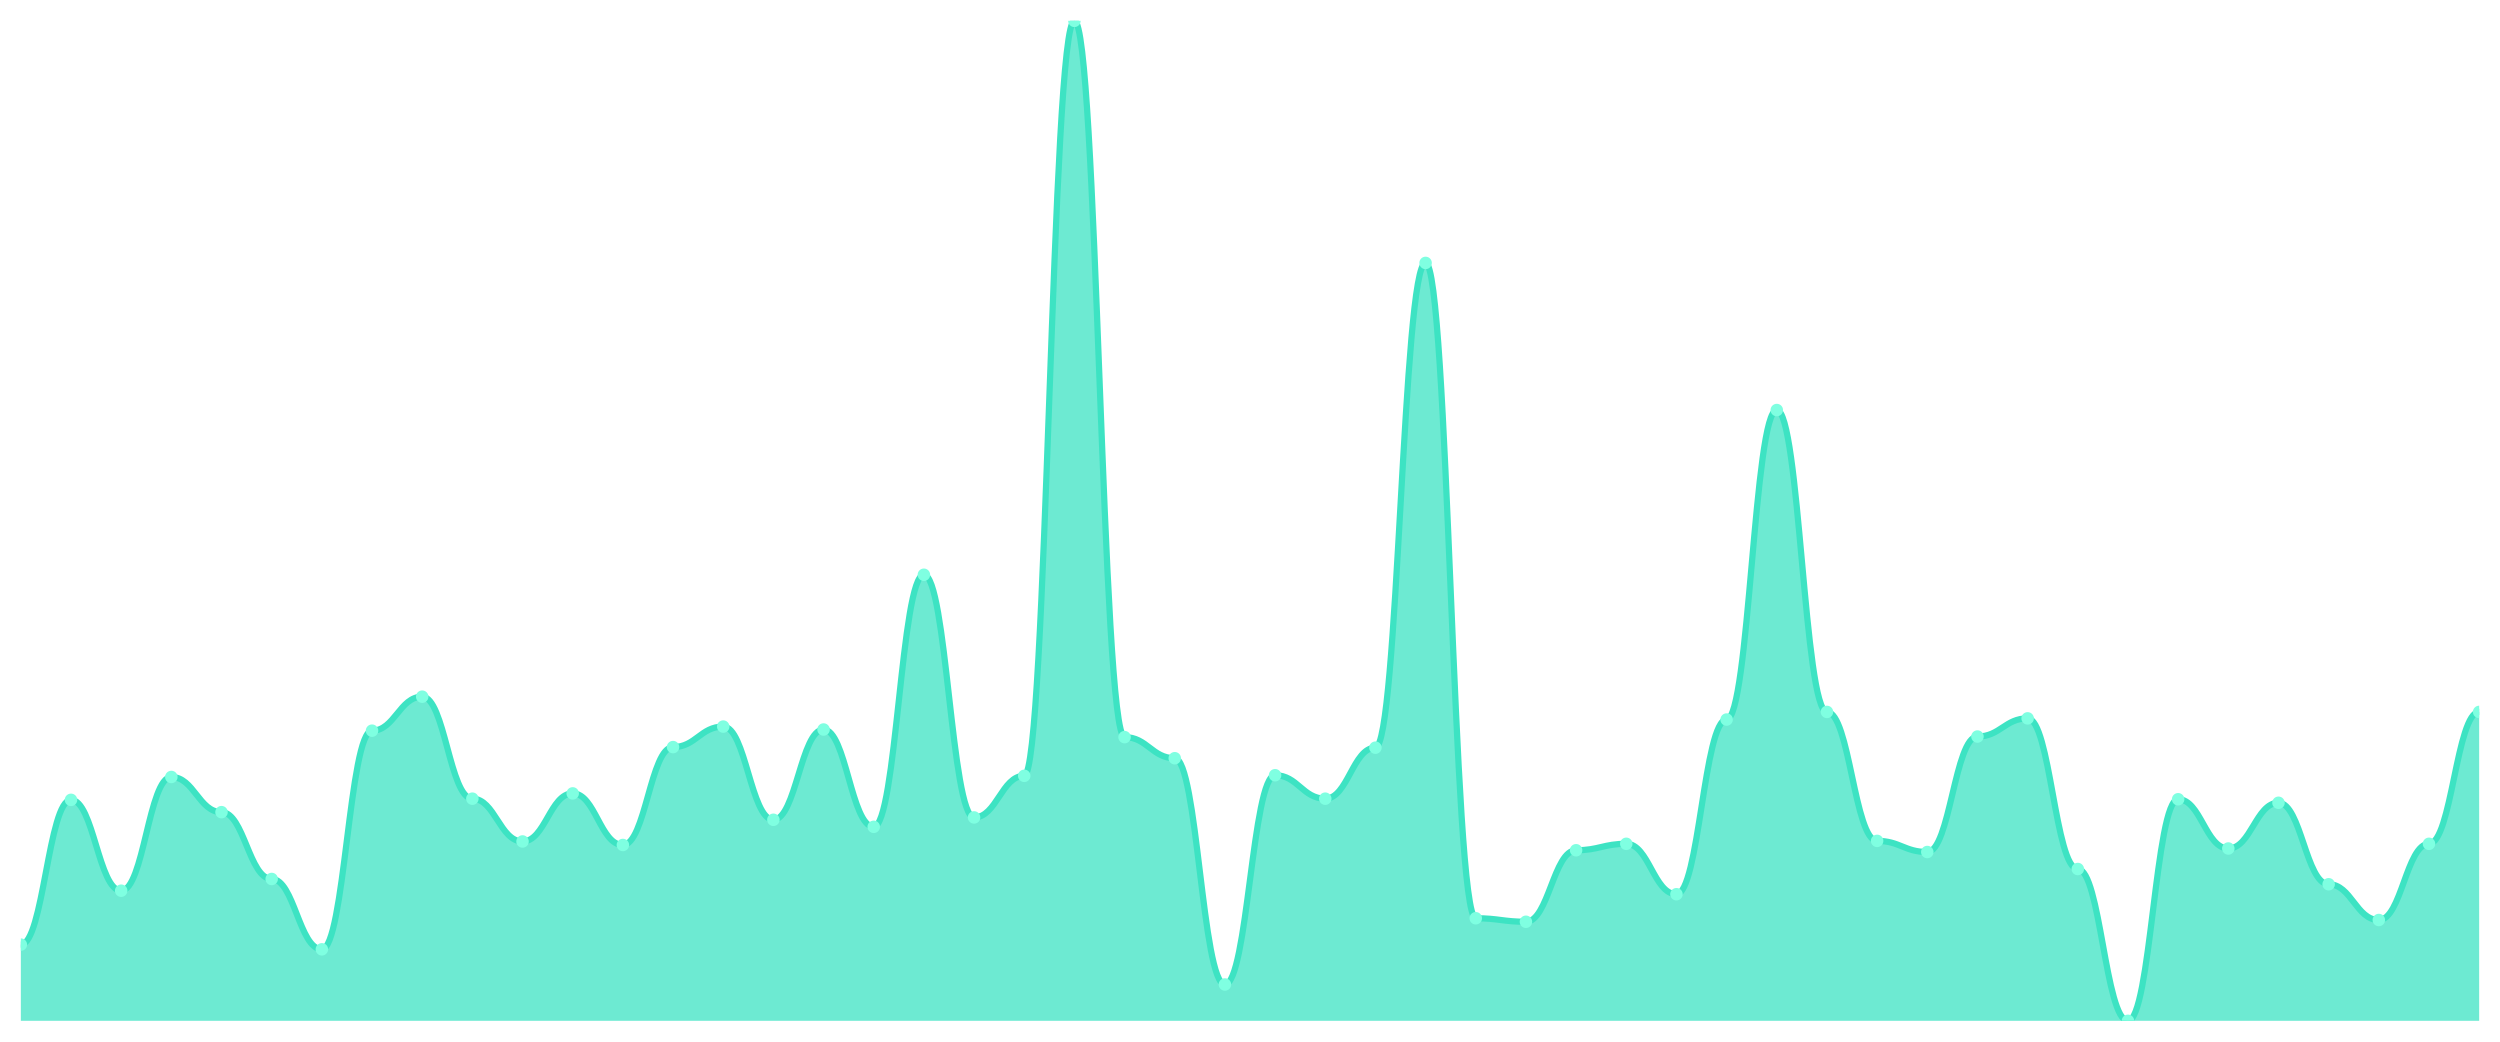
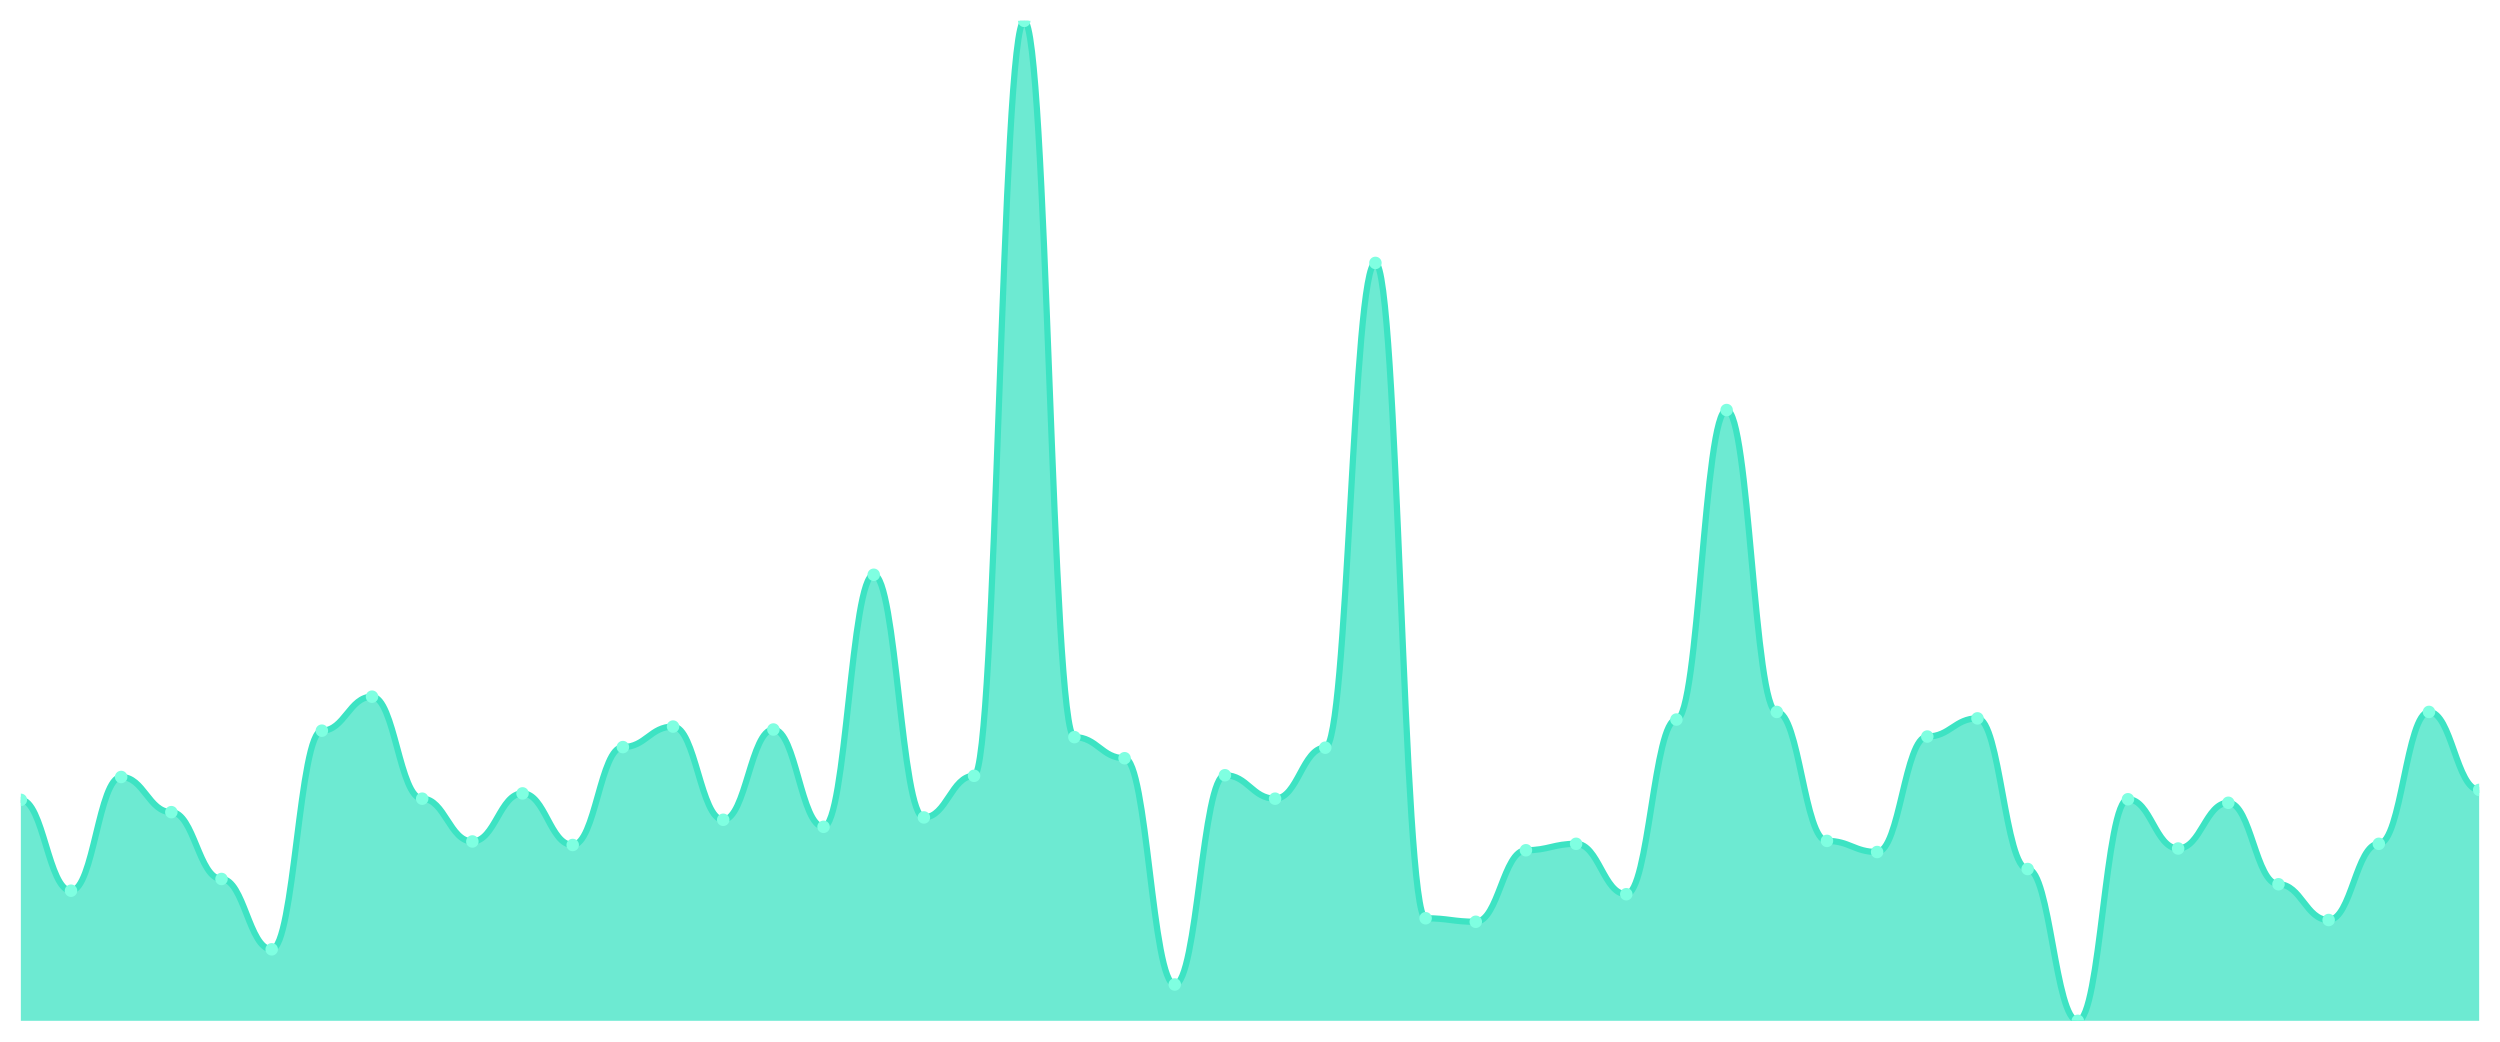
<svg xmlns="http://www.w3.org/2000/svg" viewBox="0 0 1200 500" width="1200" height="500">
  <defs>
    <clipPath id="c">
      <rect x="10" y="10" width="1180" height="480" />
    </clipPath>
  </defs>
  <rect width="1200" height="500" fill="none" />
  <g clip-path="url(#c)">
-     <path d="M 10,490 L 10,453.423 C 20.837,453.423 23.245,383.927 34.082,383.927 C 44.918,383.927 47.327,427.538 58.163,427.538 C 69,427.538 71.408,372.954 82.245,372.954 C 93.082,372.954 95.49,389.836 106.327,389.836 C 117.163,389.836 119.571,421.911 130.408,421.911 C 141.245,421.911 143.653,455.674 154.49,455.674 C 165.327,455.674 167.735,350.727 178.571,350.727 C 189.408,350.727 191.816,334.408 202.653,334.408 C 213.49,334.408 215.898,383.365 226.735,383.365 C 237.571,383.365 239.98,403.904 250.816,403.904 C 261.653,403.904 264.061,380.832 274.898,380.832 C 285.735,380.832 288.143,405.592 298.98,405.592 C 309.816,405.592 312.224,358.605 323.061,358.605 C 333.898,358.605 336.306,348.757 347.143,348.757 C 357.98,348.757 360.388,393.494 371.224,393.494 C 382.061,393.494 384.469,350.164 395.306,350.164 C 406.143,350.164 408.551,396.87 419.388,396.87 C 430.224,396.87 432.633,275.885 443.469,275.885 C 454.306,275.885 456.714,392.368 467.551,392.368 C 478.388,392.368 480.796,372.392 491.633,372.392 C 502.469,372.392 504.878,10 515.714,10 C 526.551,10 528.959,353.822 539.796,353.822 C 550.633,353.822 553.041,363.951 563.878,363.951 C 574.714,363.951 577.122,472.556 587.959,472.556 C 598.796,472.556 601.204,372.11 612.041,372.11 C 622.878,372.11 625.286,383.365 636.122,383.365 C 646.959,383.365 649.367,358.886 660.204,358.886 C 671.041,358.886 673.449,126.202 684.286,126.202 C 695.122,126.202 697.531,440.762 708.367,440.762 C 719.204,440.762 721.612,442.45 732.449,442.45 C 743.286,442.45 745.694,408.124 756.531,408.124 C 767.367,408.124 769.776,405.029 780.612,405.029 C 791.449,405.029 793.857,429.226 804.694,429.226 C 815.531,429.226 817.939,345.381 828.776,345.381 C 839.612,345.381 842.02,196.823 852.857,196.823 C 863.694,196.823 866.102,341.723 876.939,341.723 C 887.776,341.723 890.184,403.623 901.02,403.623 C 911.857,403.623 914.265,408.968 925.102,408.968 C 935.939,408.968 938.347,353.54 949.184,353.54 C 960.02,353.54 962.429,344.818 973.265,344.818 C 984.102,344.818 986.51,417.128 997.347,417.128 C 1008.184,417.128 1010.592,490 1021.429,490 C 1032.265,490 1034.673,383.646 1045.51,383.646 C 1056.347,383.646 1058.755,407.28 1069.592,407.28 C 1080.429,407.28 1082.837,385.334 1093.673,385.334 C 1104.51,385.334 1106.918,424.443 1117.755,424.443 C 1128.592,424.443 1131,441.606 1141.837,441.606 C 1152.673,441.606 1155.082,405.029 1165.918,405.029 C 1176.755,405.029 1179.163,341.723 1190,341.723 L 1190,490 Z" fill="rgba(61,227,195,0.75)" />
-     <path d="M 10,453.423 C 20.837,453.423 23.245,383.927 34.082,383.927 C 44.918,383.927 47.327,427.538 58.163,427.538 C 69,427.538 71.408,372.954 82.245,372.954 C 93.082,372.954 95.49,389.836 106.327,389.836 C 117.163,389.836 119.571,421.911 130.408,421.911 C 141.245,421.911 143.653,455.674 154.49,455.674 C 165.327,455.674 167.735,350.727 178.571,350.727 C 189.408,350.727 191.816,334.408 202.653,334.408 C 213.49,334.408 215.898,383.365 226.735,383.365 C 237.571,383.365 239.98,403.904 250.816,403.904 C 261.653,403.904 264.061,380.832 274.898,380.832 C 285.735,380.832 288.143,405.592 298.98,405.592 C 309.816,405.592 312.224,358.605 323.061,358.605 C 333.898,358.605 336.306,348.757 347.143,348.757 C 357.98,348.757 360.388,393.494 371.224,393.494 C 382.061,393.494 384.469,350.164 395.306,350.164 C 406.143,350.164 408.551,396.87 419.388,396.87 C 430.224,396.87 432.633,275.885 443.469,275.885 C 454.306,275.885 456.714,392.368 467.551,392.368 C 478.388,392.368 480.796,372.392 491.633,372.392 C 502.469,372.392 504.878,10 515.714,10 C 526.551,10 528.959,353.822 539.796,353.822 C 550.633,353.822 553.041,363.951 563.878,363.951 C 574.714,363.951 577.122,472.556 587.959,472.556 C 598.796,472.556 601.204,372.11 612.041,372.11 C 622.878,372.11 625.286,383.365 636.122,383.365 C 646.959,383.365 649.367,358.886 660.204,358.886 C 671.041,358.886 673.449,126.202 684.286,126.202 C 695.122,126.202 697.531,440.762 708.367,440.762 C 719.204,440.762 721.612,442.45 732.449,442.45 C 743.286,442.45 745.694,408.124 756.531,408.124 C 767.367,408.124 769.776,405.029 780.612,405.029 C 791.449,405.029 793.857,429.226 804.694,429.226 C 815.531,429.226 817.939,345.381 828.776,345.381 C 839.612,345.381 842.02,196.823 852.857,196.823 C 863.694,196.823 866.102,341.723 876.939,341.723 C 887.776,341.723 890.184,403.623 901.02,403.623 C 911.857,403.623 914.265,408.968 925.102,408.968 C 935.939,408.968 938.347,353.54 949.184,353.54 C 960.02,353.54 962.429,344.818 973.265,344.818 C 984.102,344.818 986.51,417.128 997.347,417.128 C 1008.184,417.128 1010.592,490 1021.429,490 C 1032.265,490 1034.673,383.646 1045.51,383.646 C 1056.347,383.646 1058.755,407.28 1069.592,407.28 C 1080.429,407.28 1082.837,385.334 1093.673,385.334 C 1104.51,385.334 1106.918,424.443 1117.755,424.443 C 1128.592,424.443 1131,441.606 1141.837,441.606 C 1152.673,441.606 1155.082,405.029 1165.918,405.029 C 1176.755,405.029 1179.163,341.723 1190,341.723" fill="none" stroke="#3de3c3" stroke-width="3" stroke-linecap="round" stroke-linejoin="round" />
-     <circle cx="10" cy="453.423" r="3" fill="#7fffe1" />
-     <circle cx="34.082" cy="383.927" r="3" fill="#7fffe1" />
-     <circle cx="58.163" cy="427.538" r="3" fill="#7fffe1" />
-     <circle cx="82.245" cy="372.954" r="3" fill="#7fffe1" />
-     <circle cx="106.327" cy="389.836" r="3" fill="#7fffe1" />
-     <circle cx="130.408" cy="421.911" r="3" fill="#7fffe1" />
-     <circle cx="154.49" cy="455.674" r="3" fill="#7fffe1" />
-     <circle cx="178.571" cy="350.727" r="3" fill="#7fffe1" />
-     <circle cx="202.653" cy="334.408" r="3" fill="#7fffe1" />
-     <circle cx="226.735" cy="383.365" r="3" fill="#7fffe1" />
-     <circle cx="250.816" cy="403.904" r="3" fill="#7fffe1" />
-     <circle cx="274.898" cy="380.832" r="3" fill="#7fffe1" />
-     <circle cx="298.98" cy="405.592" r="3" fill="#7fffe1" />
-     <circle cx="323.061" cy="358.605" r="3" fill="#7fffe1" />
-     <circle cx="347.143" cy="348.757" r="3" fill="#7fffe1" />
-     <circle cx="371.224" cy="393.494" r="3" fill="#7fffe1" />
-     <circle cx="395.306" cy="350.164" r="3" fill="#7fffe1" />
-     <circle cx="419.388" cy="396.87" r="3" fill="#7fffe1" />
-     <circle cx="443.469" cy="275.885" r="3" fill="#7fffe1" />
-     <circle cx="467.551" cy="392.368" r="3" fill="#7fffe1" />
-     <circle cx="491.633" cy="372.392" r="3" fill="#7fffe1" />
-     <circle cx="515.714" cy="10" r="3" fill="#7fffe1" />
-     <circle cx="539.796" cy="353.822" r="3" fill="#7fffe1" />
-     <circle cx="563.878" cy="363.951" r="3" fill="#7fffe1" />
-     <circle cx="587.959" cy="472.556" r="3" fill="#7fffe1" />
-     <circle cx="612.041" cy="372.11" r="3" fill="#7fffe1" />
-     <circle cx="636.122" cy="383.365" r="3" fill="#7fffe1" />
-     <circle cx="660.204" cy="358.886" r="3" fill="#7fffe1" />
-     <circle cx="684.286" cy="126.202" r="3" fill="#7fffe1" />
-     <circle cx="708.367" cy="440.762" r="3" fill="#7fffe1" />
-     <circle cx="732.449" cy="442.45" r="3" fill="#7fffe1" />
-     <circle cx="756.531" cy="408.124" r="3" fill="#7fffe1" />
-     <circle cx="780.612" cy="405.029" r="3" fill="#7fffe1" />
-     <circle cx="804.694" cy="429.226" r="3" fill="#7fffe1" />
-     <circle cx="828.776" cy="345.381" r="3" fill="#7fffe1" />
-     <circle cx="852.857" cy="196.823" r="3" fill="#7fffe1" />
-     <circle cx="876.939" cy="341.723" r="3" fill="#7fffe1" />
-     <circle cx="901.02" cy="403.623" r="3" fill="#7fffe1" />
-     <circle cx="925.102" cy="408.968" r="3" fill="#7fffe1" />
-     <circle cx="949.184" cy="353.54" r="3" fill="#7fffe1" />
-     <circle cx="973.265" cy="344.818" r="3" fill="#7fffe1" />
-     <circle cx="997.347" cy="417.128" r="3" fill="#7fffe1" />
-     <circle cx="1021.429" cy="490" r="3" fill="#7fffe1" />
-     <circle cx="1045.51" cy="383.646" r="3" fill="#7fffe1" />
-     <circle cx="1069.592" cy="407.28" r="3" fill="#7fffe1" />
-     <circle cx="1093.673" cy="385.334" r="3" fill="#7fffe1" />
-     <circle cx="1117.755" cy="424.443" r="3" fill="#7fffe1" />
-     <circle cx="1141.837" cy="441.606" r="3" fill="#7fffe1" />
-     <circle cx="1165.918" cy="405.029" r="3" fill="#7fffe1" />
-     <circle cx="1190" cy="341.723" r="3" fill="#7fffe1" />
+     <path d="M 10,490 L 10,383.927 C 20.837,383.927 23.245,427.538 34.082,427.538 C 44.918,427.538 47.327,372.954 58.163,372.954 C 69,372.954 71.408,389.836 82.245,389.836 C 93.082,389.836 95.49,421.911 106.327,421.911 C 117.163,421.911 119.571,455.674 130.408,455.674 C 141.245,455.674 143.653,350.727 154.49,350.727 C 165.327,350.727 167.735,334.408 178.571,334.408 C 189.408,334.408 191.816,383.365 202.653,383.365 C 213.49,383.365 215.898,403.904 226.735,403.904 C 237.571,403.904 239.98,380.832 250.816,380.832 C 261.653,380.832 264.061,405.592 274.898,405.592 C 285.735,405.592 288.143,358.605 298.98,358.605 C 309.816,358.605 312.224,348.757 323.061,348.757 C 333.898,348.757 336.306,393.494 347.143,393.494 C 357.98,393.494 360.388,350.164 371.224,350.164 C 382.061,350.164 384.469,396.87 395.306,396.87 C 406.143,396.87 408.551,275.885 419.388,275.885 C 430.224,275.885 432.633,392.368 443.469,392.368 C 454.306,392.368 456.714,372.392 467.551,372.392 C 478.388,372.392 480.796,10 491.633,10 C 502.469,10 504.878,353.822 515.714,353.822 C 526.551,353.822 528.959,363.951 539.796,363.951 C 550.633,363.951 553.041,472.556 563.878,472.556 C 574.714,472.556 577.122,372.11 587.959,372.11 C 598.796,372.11 601.204,383.365 612.041,383.365 C 622.878,383.365 625.286,358.886 636.122,358.886 C 646.959,358.886 649.367,126.202 660.204,126.202 C 671.041,126.202 673.449,440.762 684.286,440.762 C 695.122,440.762 697.531,442.45 708.367,442.45 C 719.204,442.45 721.612,408.124 732.449,408.124 C 743.286,408.124 745.694,405.029 756.531,405.029 C 767.367,405.029 769.776,429.226 780.612,429.226 C 791.449,429.226 793.857,345.381 804.694,345.381 C 815.531,345.381 817.939,196.823 828.776,196.823 C 839.612,196.823 842.02,341.723 852.857,341.723 C 863.694,341.723 866.102,403.623 876.939,403.623 C 887.776,403.623 890.184,408.968 901.02,408.968 C 911.857,408.968 914.265,353.54 925.102,353.54 C 935.939,353.54 938.347,344.818 949.184,344.818 C 960.02,344.818 962.429,417.128 973.265,417.128 C 984.102,417.128 986.51,490 997.347,490 C 1008.184,490 1010.592,383.646 1021.429,383.646 C 1032.265,383.646 1034.673,407.28 1045.51,407.28 C 1056.347,407.28 1058.755,385.334 1069.592,385.334 C 1080.429,385.334 1082.837,424.443 1093.673,424.443 C 1104.51,424.443 1106.918,441.606 1117.755,441.606 C 1128.592,441.606 1131,405.029 1141.837,405.029 C 1152.673,405.029 1155.082,341.723 1165.918,341.723 C 1176.755,341.723 1179.163,379.144 1190,379.144 L 1190,490 Z" fill="rgba(61,227,195,0.75)" />
+     <path d="M 10,383.927 C 20.837,383.927 23.245,427.538 34.082,427.538 C 44.918,427.538 47.327,372.954 58.163,372.954 C 69,372.954 71.408,389.836 82.245,389.836 C 93.082,389.836 95.49,421.911 106.327,421.911 C 117.163,421.911 119.571,455.674 130.408,455.674 C 141.245,455.674 143.653,350.727 154.49,350.727 C 165.327,350.727 167.735,334.408 178.571,334.408 C 189.408,334.408 191.816,383.365 202.653,383.365 C 213.49,383.365 215.898,403.904 226.735,403.904 C 237.571,403.904 239.98,380.832 250.816,380.832 C 261.653,380.832 264.061,405.592 274.898,405.592 C 285.735,405.592 288.143,358.605 298.98,358.605 C 309.816,358.605 312.224,348.757 323.061,348.757 C 333.898,348.757 336.306,393.494 347.143,393.494 C 357.98,393.494 360.388,350.164 371.224,350.164 C 382.061,350.164 384.469,396.87 395.306,396.87 C 406.143,396.87 408.551,275.885 419.388,275.885 C 430.224,275.885 432.633,392.368 443.469,392.368 C 454.306,392.368 456.714,372.392 467.551,372.392 C 478.388,372.392 480.796,10 491.633,10 C 502.469,10 504.878,353.822 515.714,353.822 C 526.551,353.822 528.959,363.951 539.796,363.951 C 550.633,363.951 553.041,472.556 563.878,472.556 C 574.714,472.556 577.122,372.11 587.959,372.11 C 598.796,372.11 601.204,383.365 612.041,383.365 C 622.878,383.365 625.286,358.886 636.122,358.886 C 646.959,358.886 649.367,126.202 660.204,126.202 C 671.041,126.202 673.449,440.762 684.286,440.762 C 695.122,440.762 697.531,442.45 708.367,442.45 C 719.204,442.45 721.612,408.124 732.449,408.124 C 743.286,408.124 745.694,405.029 756.531,405.029 C 767.367,405.029 769.776,429.226 780.612,429.226 C 791.449,429.226 793.857,345.381 804.694,345.381 C 815.531,345.381 817.939,196.823 828.776,196.823 C 839.612,196.823 842.02,341.723 852.857,341.723 C 863.694,341.723 866.102,403.623 876.939,403.623 C 887.776,403.623 890.184,408.968 901.02,408.968 C 911.857,408.968 914.265,353.54 925.102,353.54 C 935.939,353.54 938.347,344.818 949.184,344.818 C 960.02,344.818 962.429,417.128 973.265,417.128 C 984.102,417.128 986.51,490 997.347,490 C 1008.184,490 1010.592,383.646 1021.429,383.646 C 1032.265,383.646 1034.673,407.28 1045.51,407.28 C 1056.347,407.28 1058.755,385.334 1069.592,385.334 C 1080.429,385.334 1082.837,424.443 1093.673,424.443 C 1104.51,424.443 1106.918,441.606 1117.755,441.606 C 1128.592,441.606 1131,405.029 1141.837,405.029 C 1152.673,405.029 1155.082,341.723 1165.918,341.723 C 1176.755,341.723 1179.163,379.144 1190,379.144" fill="none" stroke="#3de3c3" stroke-width="3" stroke-linecap="round" stroke-linejoin="round" />
+     <circle cx="10" cy="383.927" r="3" fill="#7fffe1" />
+     <circle cx="34.082" cy="427.538" r="3" fill="#7fffe1" />
+     <circle cx="58.163" cy="372.954" r="3" fill="#7fffe1" />
+     <circle cx="82.245" cy="389.836" r="3" fill="#7fffe1" />
+     <circle cx="106.327" cy="421.911" r="3" fill="#7fffe1" />
+     <circle cx="130.408" cy="455.674" r="3" fill="#7fffe1" />
+     <circle cx="154.49" cy="350.727" r="3" fill="#7fffe1" />
+     <circle cx="178.571" cy="334.408" r="3" fill="#7fffe1" />
+     <circle cx="202.653" cy="383.365" r="3" fill="#7fffe1" />
+     <circle cx="226.735" cy="403.904" r="3" fill="#7fffe1" />
+     <circle cx="250.816" cy="380.832" r="3" fill="#7fffe1" />
+     <circle cx="274.898" cy="405.592" r="3" fill="#7fffe1" />
+     <circle cx="298.98" cy="358.605" r="3" fill="#7fffe1" />
+     <circle cx="323.061" cy="348.757" r="3" fill="#7fffe1" />
+     <circle cx="347.143" cy="393.494" r="3" fill="#7fffe1" />
+     <circle cx="371.224" cy="350.164" r="3" fill="#7fffe1" />
+     <circle cx="395.306" cy="396.87" r="3" fill="#7fffe1" />
+     <circle cx="419.388" cy="275.885" r="3" fill="#7fffe1" />
+     <circle cx="443.469" cy="392.368" r="3" fill="#7fffe1" />
+     <circle cx="467.551" cy="372.392" r="3" fill="#7fffe1" />
+     <circle cx="491.633" cy="10" r="3" fill="#7fffe1" />
+     <circle cx="515.714" cy="353.822" r="3" fill="#7fffe1" />
+     <circle cx="539.796" cy="363.951" r="3" fill="#7fffe1" />
+     <circle cx="563.878" cy="472.556" r="3" fill="#7fffe1" />
+     <circle cx="587.959" cy="372.11" r="3" fill="#7fffe1" />
+     <circle cx="612.041" cy="383.365" r="3" fill="#7fffe1" />
+     <circle cx="636.122" cy="358.886" r="3" fill="#7fffe1" />
+     <circle cx="660.204" cy="126.202" r="3" fill="#7fffe1" />
+     <circle cx="684.286" cy="440.762" r="3" fill="#7fffe1" />
+     <circle cx="708.367" cy="442.45" r="3" fill="#7fffe1" />
+     <circle cx="732.449" cy="408.124" r="3" fill="#7fffe1" />
+     <circle cx="756.531" cy="405.029" r="3" fill="#7fffe1" />
+     <circle cx="780.612" cy="429.226" r="3" fill="#7fffe1" />
+     <circle cx="804.694" cy="345.381" r="3" fill="#7fffe1" />
+     <circle cx="828.776" cy="196.823" r="3" fill="#7fffe1" />
+     <circle cx="852.857" cy="341.723" r="3" fill="#7fffe1" />
+     <circle cx="876.939" cy="403.623" r="3" fill="#7fffe1" />
+     <circle cx="901.02" cy="408.968" r="3" fill="#7fffe1" />
+     <circle cx="925.102" cy="353.54" r="3" fill="#7fffe1" />
+     <circle cx="949.184" cy="344.818" r="3" fill="#7fffe1" />
+     <circle cx="973.265" cy="417.128" r="3" fill="#7fffe1" />
+     <circle cx="997.347" cy="490" r="3" fill="#7fffe1" />
+     <circle cx="1021.429" cy="383.646" r="3" fill="#7fffe1" />
+     <circle cx="1045.51" cy="407.28" r="3" fill="#7fffe1" />
+     <circle cx="1069.592" cy="385.334" r="3" fill="#7fffe1" />
+     <circle cx="1093.673" cy="424.443" r="3" fill="#7fffe1" />
+     <circle cx="1117.755" cy="441.606" r="3" fill="#7fffe1" />
+     <circle cx="1141.837" cy="405.029" r="3" fill="#7fffe1" />
+     <circle cx="1165.918" cy="341.723" r="3" fill="#7fffe1" />
+     <circle cx="1190" cy="379.144" r="3" fill="#7fffe1" />
  </g>
</svg>
